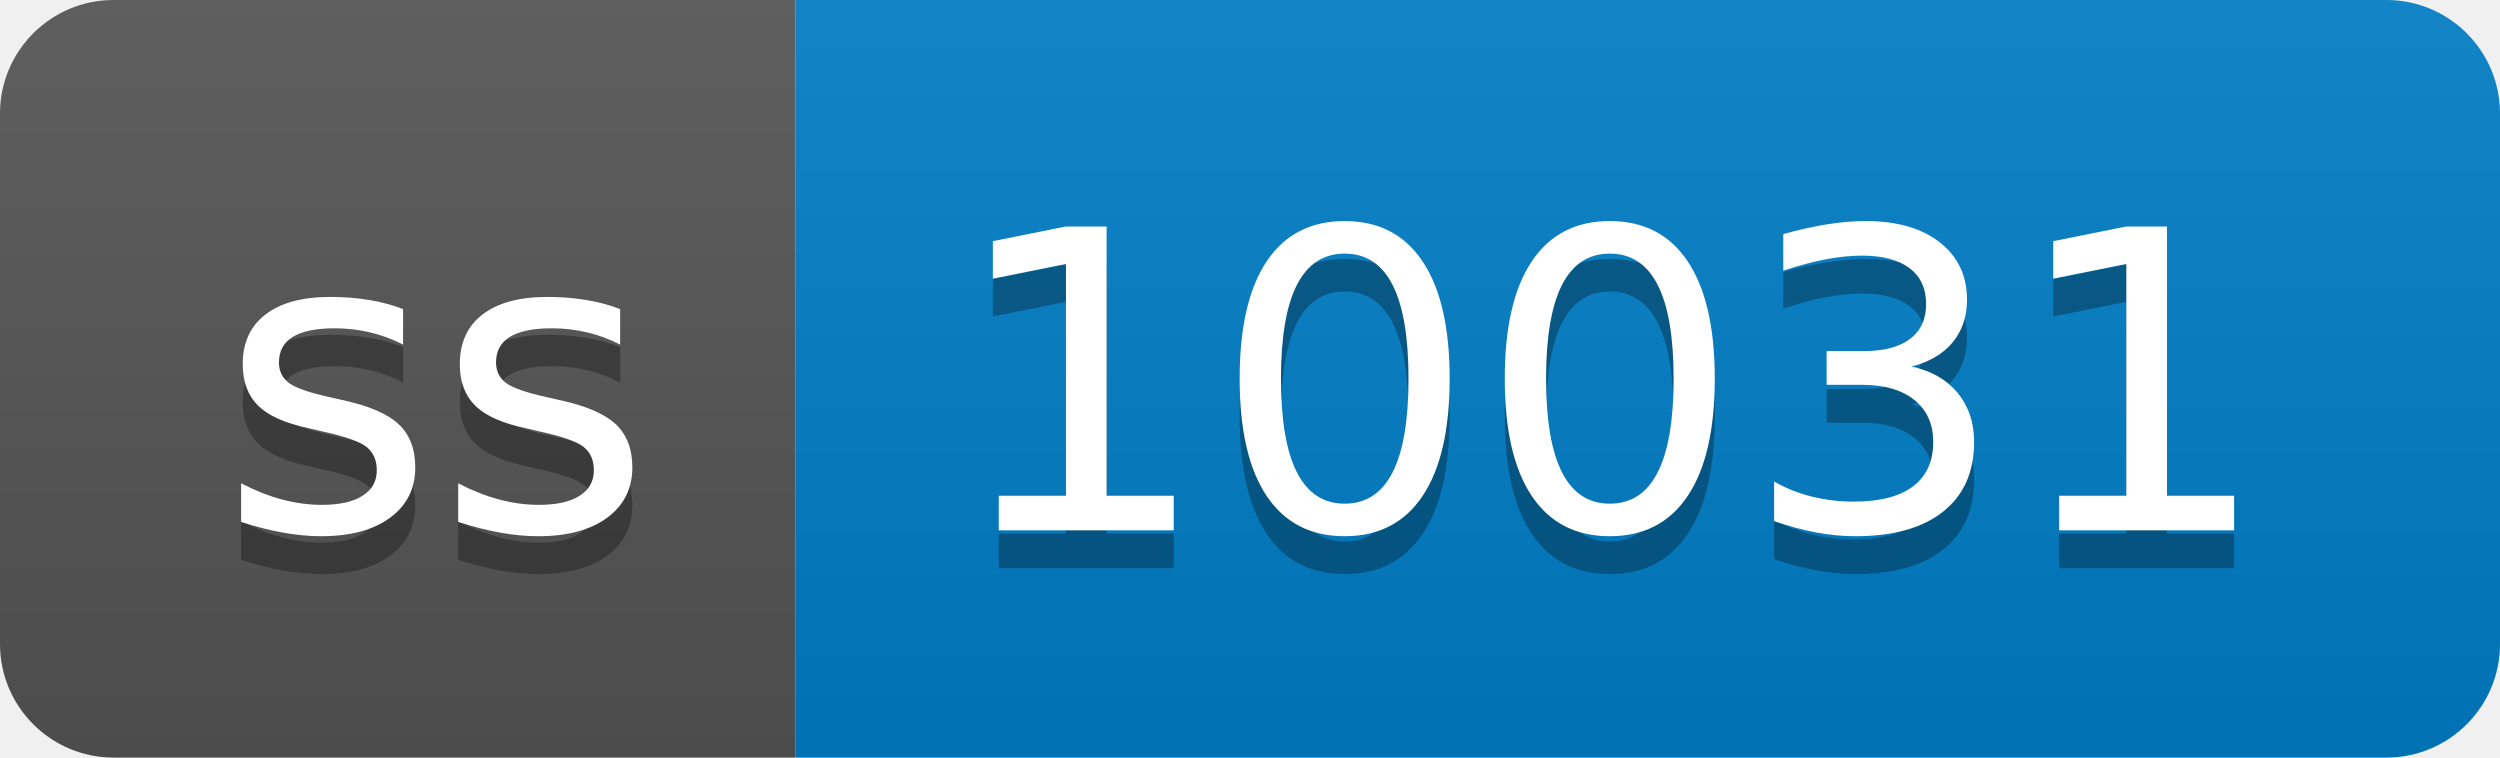
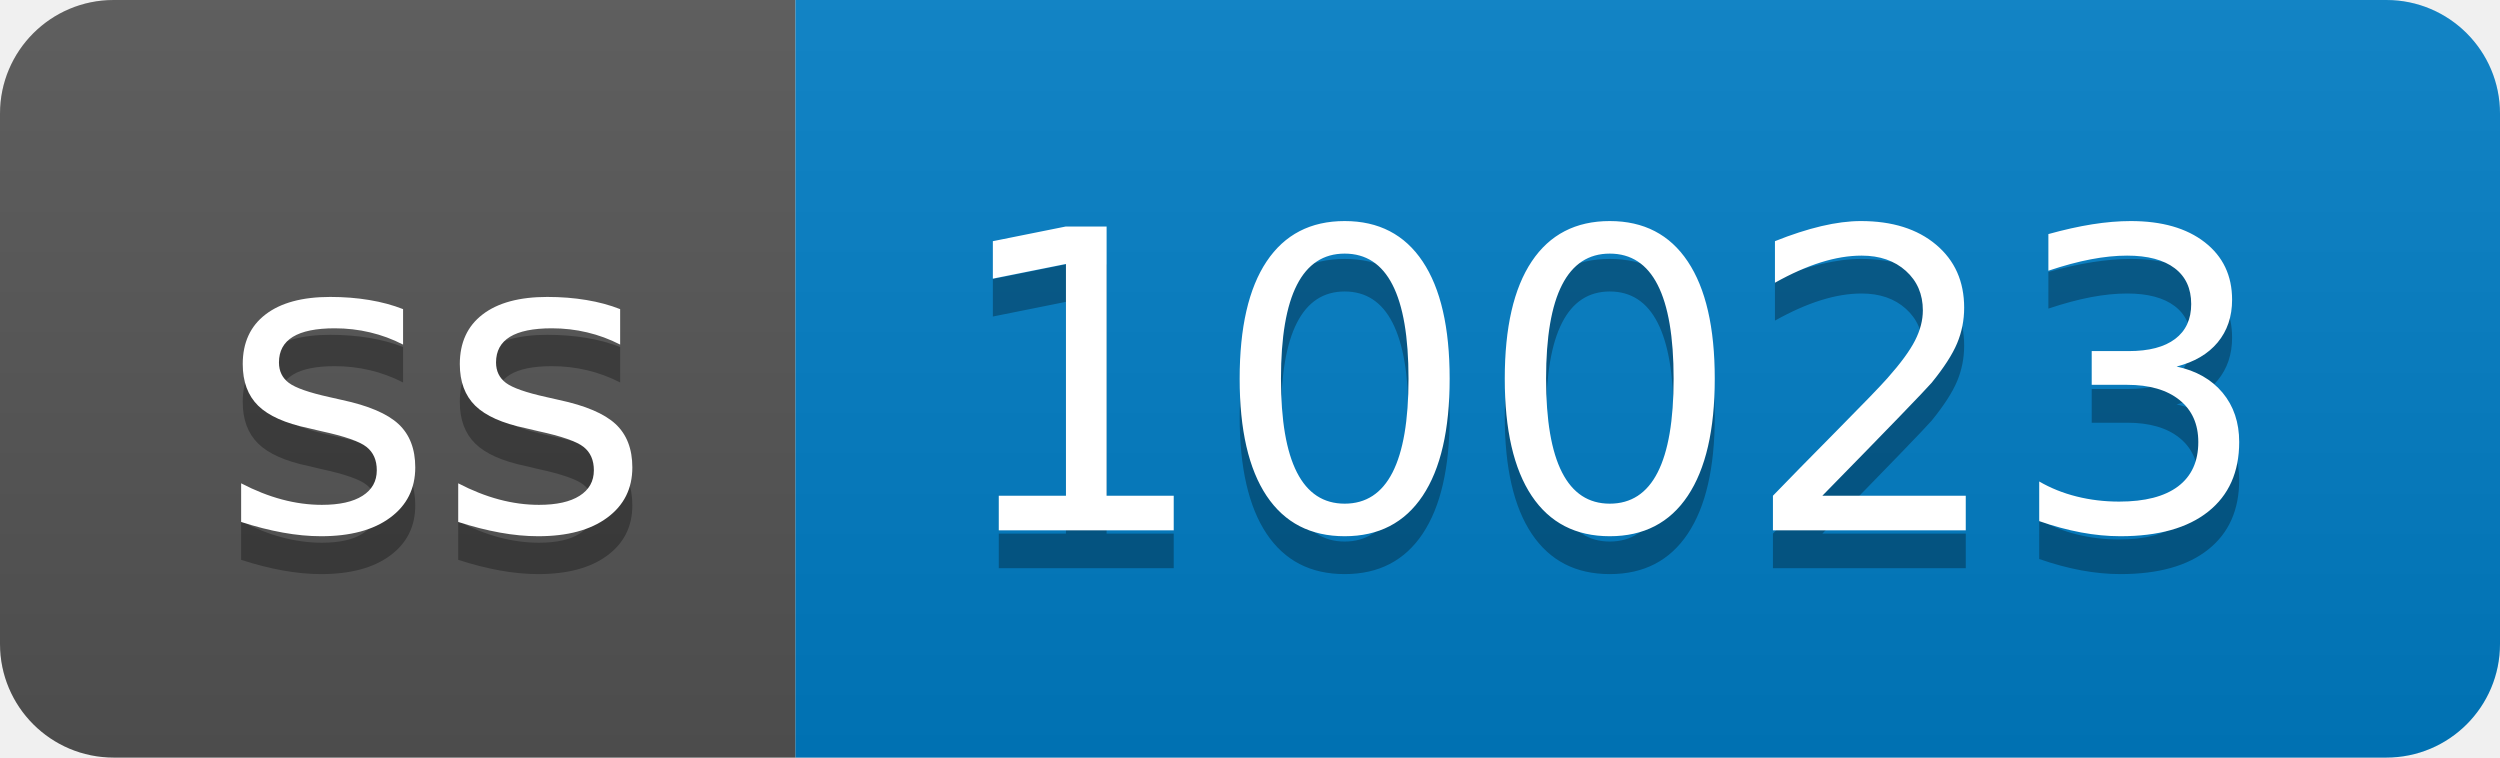
- <svg xmlns="http://www.w3.org/2000/svg" width="66" height="20" role="img" aria-label="ss: 10031">
+ <svg xmlns="http://www.w3.org/2000/svg" width="66" height="20" role="img" aria-label="ss: 10023">
  <linearGradient id="s" x2="0" y2="100%">
    <stop offset="0" stop-color="#bbb" stop-opacity=".1" />
    <stop offset="1" stop-opacity=".1" />
  </linearGradient>
  <clipPath id="r">
    <rect width="66" height="20" rx="3" fill="#fff" />
  </clipPath>
  <g clip-path="url(#r)">
    <rect width="21" height="20" fill="#555" />
    <rect x="21" width="45" height="20" fill="#007ec6" />
    <rect width="66" height="20" fill="url(#s)" />
  </g>
  <g fill="#fff" text-anchor="middle" font-family="Verdana,Geneva,DejaVu Sans,sans-serif" text-rendering="geometricPrecision" font-size="110">
    <text aria-hidden="true" x="115" y="150" fill="#010101" fill-opacity=".3" transform="scale(.1)" textLength="110">ss</text>
    <text x="115" y="140" transform="scale(.1)" fill="#fff" textLength="110">ss</text>
-     <text aria-hidden="true" x="425" y="150" fill="#010101" fill-opacity=".3" transform="scale(.1)" textLength="350">10031</text>
-     <text x="425" y="140" transform="scale(.1)" fill="#fff" textLength="350">10031</text>
+     <text aria-hidden="true" x="425" y="150" fill="#010101" fill-opacity=".3" transform="scale(.1)" textLength="350">10023</text>
+     <text x="425" y="140" transform="scale(.1)" fill="#fff" textLength="350">10023</text>
  </g>
</svg>
